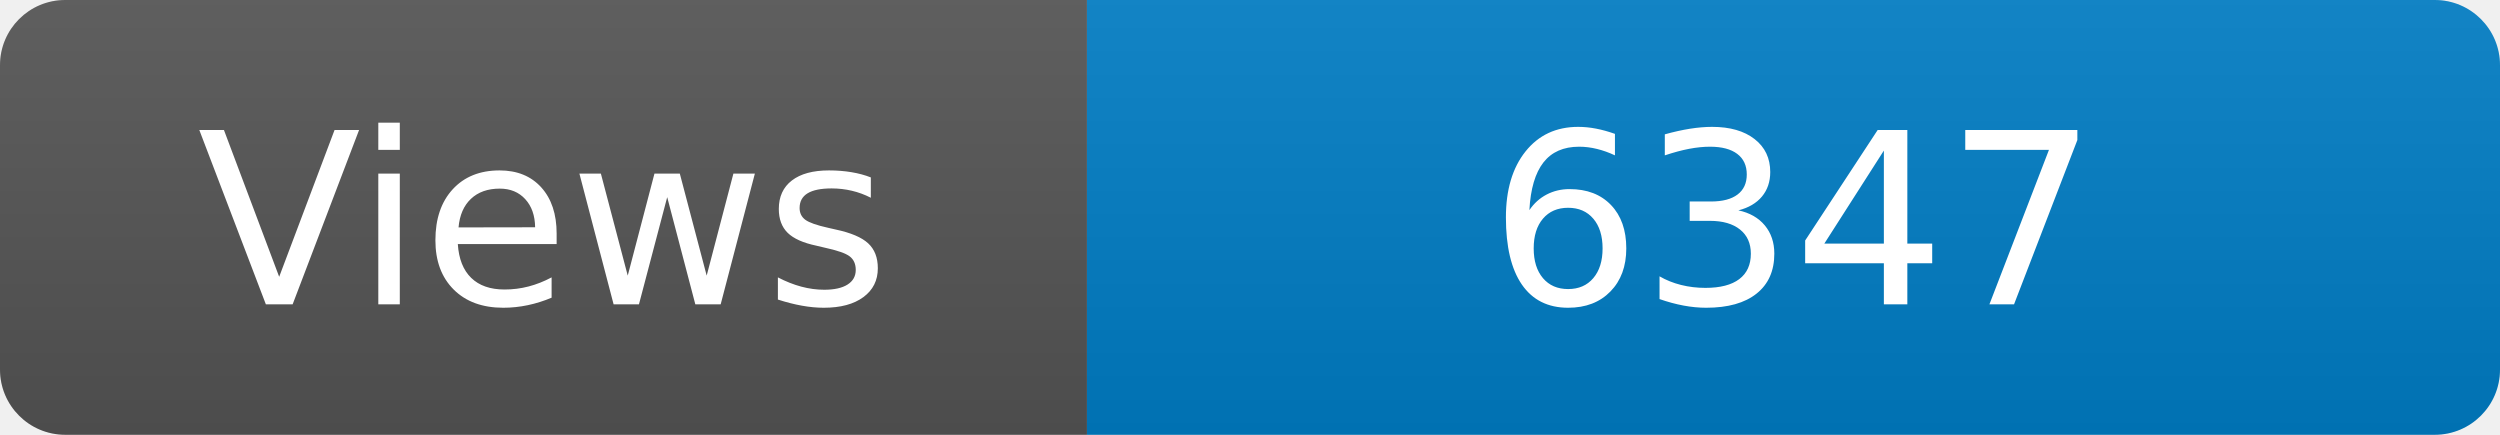
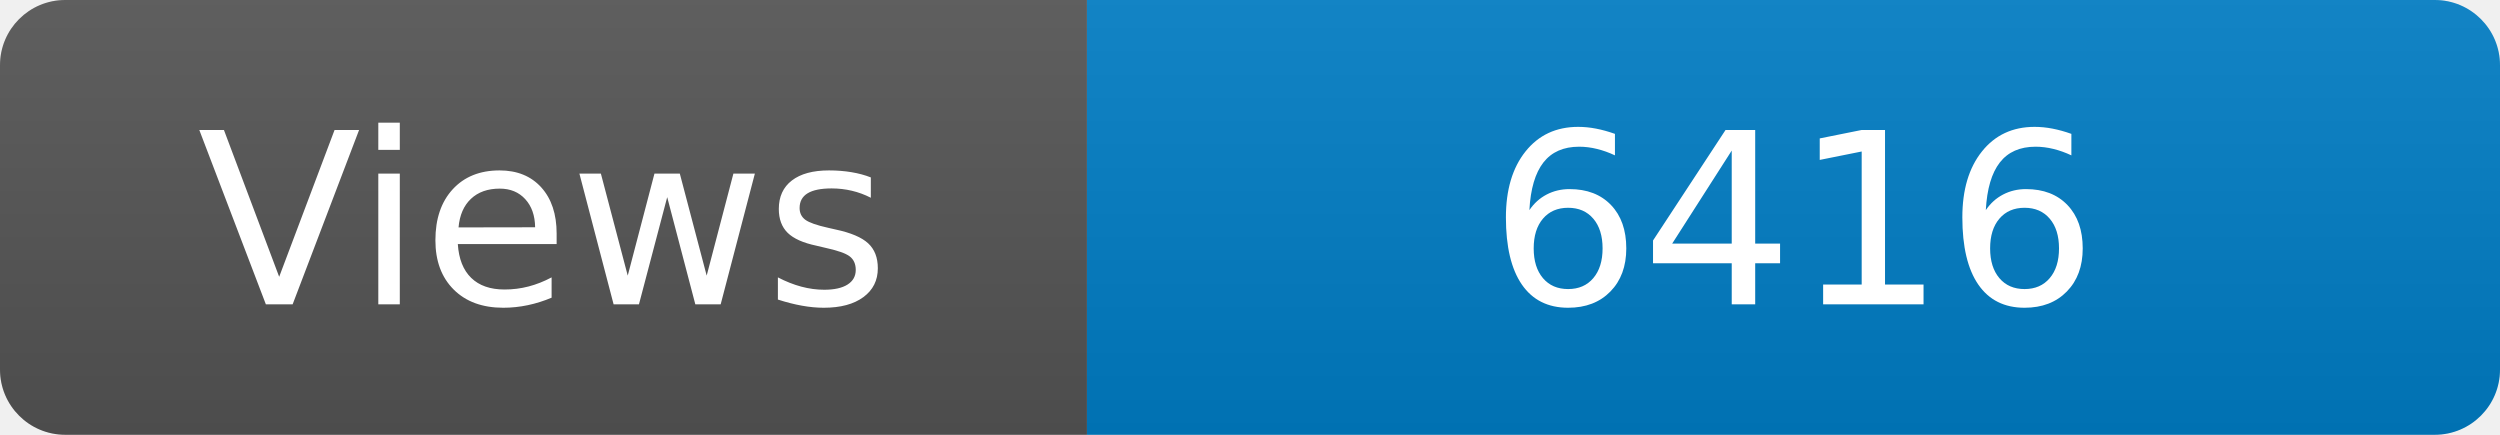
<svg xmlns="http://www.w3.org/2000/svg" width="115" height="20" role="img" aria-label="Maintained?: yes">
  <linearGradient id="s" x2="0" y2="100%">
    <stop offset="0" stop-color="#bbb" stop-opacity=".1" />
    <stop offset="1" stop-opacity=".1" />
  </linearGradient>
  <clipPath id="r">
    <rect width="115" height="20" rx="3" fill="#fff" />
  </clipPath>
  <g clip-path="url(#r)">
    <rect width="50" height="20" fill="#555" />
    <rect x="50" width="160" height="20" fill="#007ec6" />
    <rect width="115" height="20" fill="url(#s)" />
  </g>
  <g fill="#fff" text-anchor="middle" font-family="Verdana,Geneva,DejaVu Sans,sans-serif" font-size="110">
    <text x="250" y="140" transform="scale(.1)" fill="#fff">Views</text>
-     <text x="825" y="140" transform="scale(.1)" fill="#fff">6347</text>
+     <text x="825" y="140" transform="scale(.1)" fill="#fff">6416</text>
  </g>
</svg>
